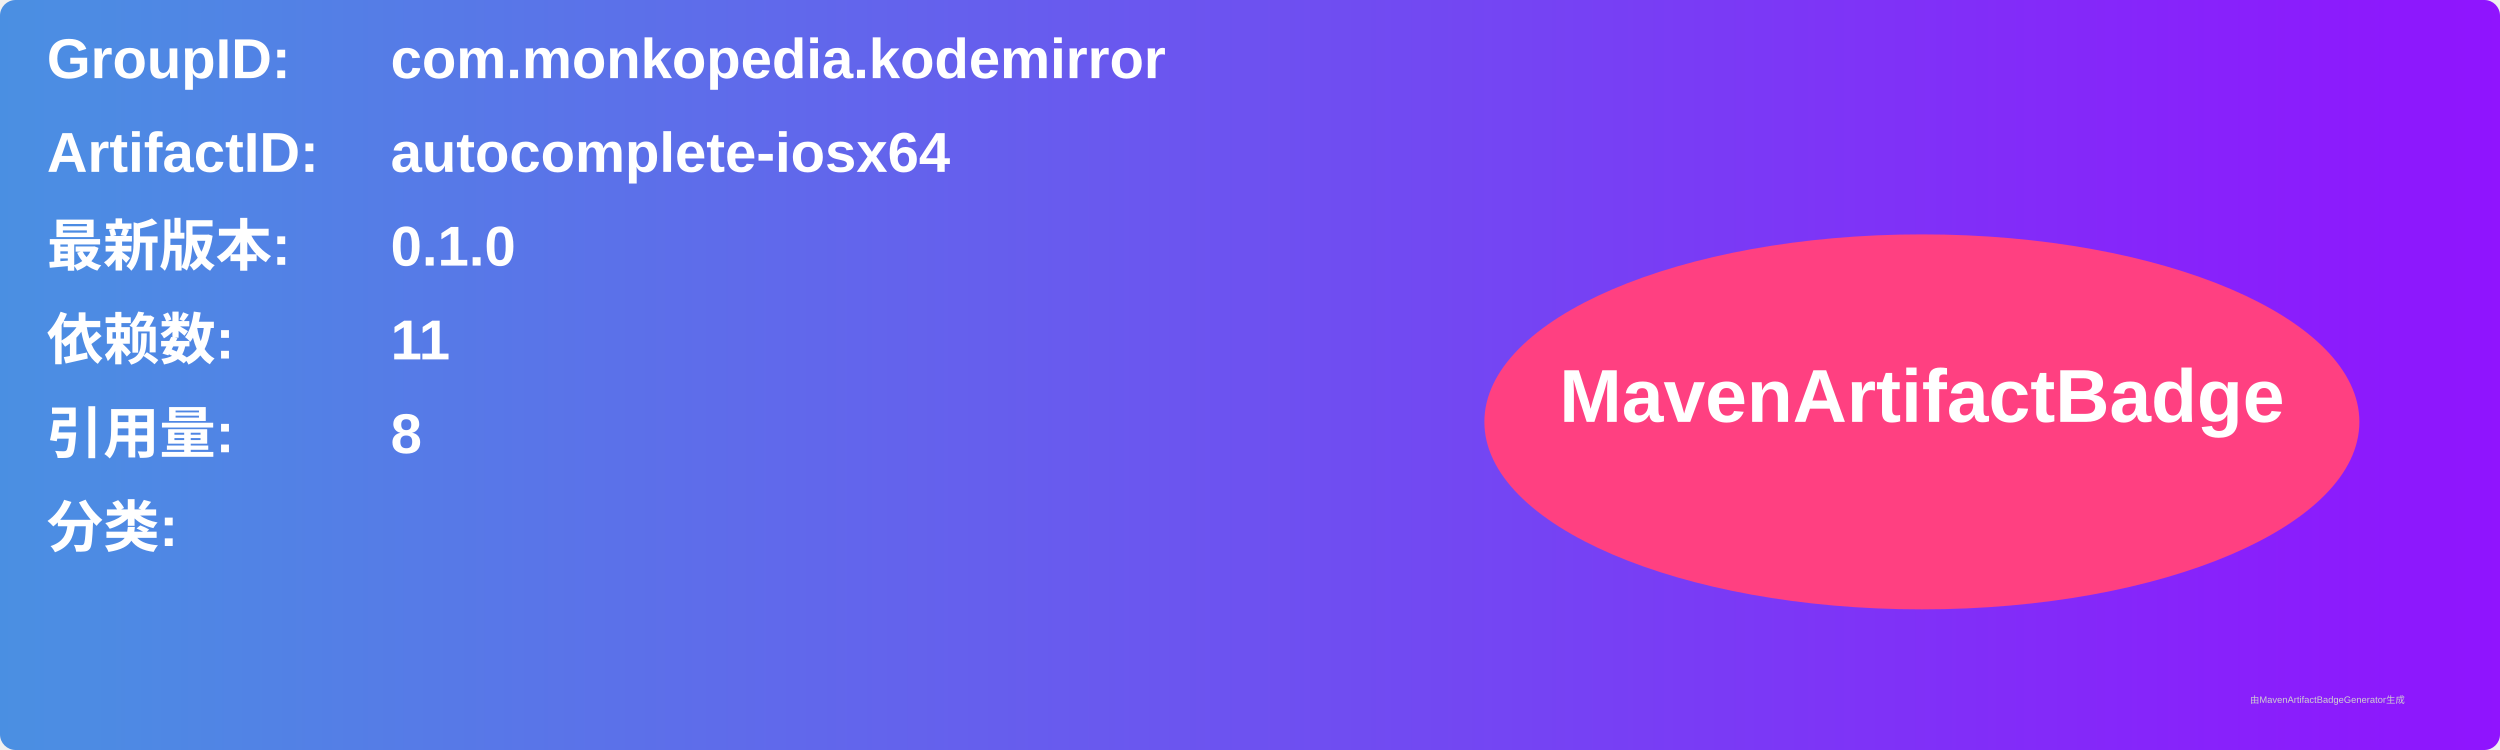
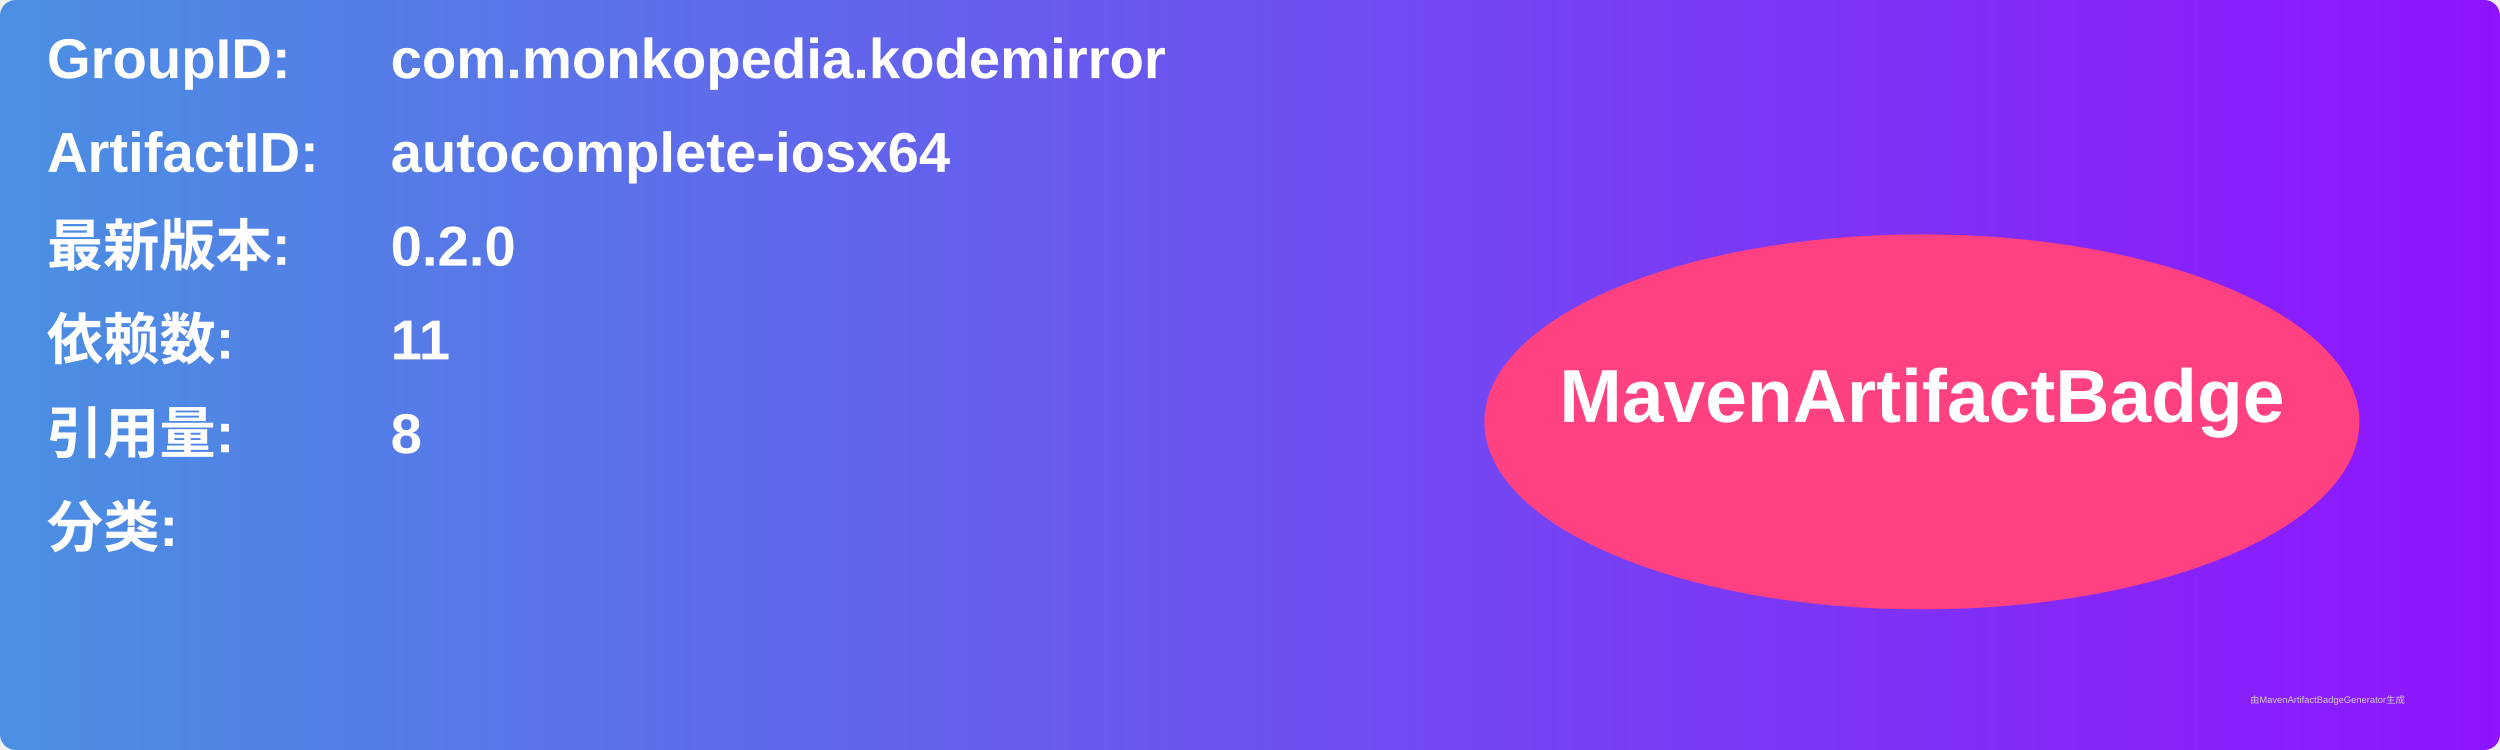
<svg xmlns="http://www.w3.org/2000/svg" width="800" height="240" viewBox="0 0 800 240">
  <linearGradient id="grad" x1="0%" y1="0%" x2="100%" y2="0%">
    <stop offset="0%" stop-color="#4a90e2" />
    <stop offset="100%" stop-color="#9013fe" />
  </linearGradient>
  <rect width="100%" height="100%" rx="5" ry="5" fill="url(#grad)" />
  <g transform="translate(15, 15)">
    <text x="0" y="10" font-family="Arial" font-size="18" fill="white" font-weight="bold" width="260">GroupID:</text>
    <text x="110" y="10" font-family="Arial" font-size="18" fill="white" font-weight="bold" width="460">com.monkopedia.kodemirror</text>
    <text x="0" y="40" font-family="Arial" font-size="18" fill="white" font-weight="bold" width="260">ArtifactID:</text>
    <text x="110" y="40" font-family="Arial" font-size="18" fill="white" font-weight="bold" width="460">autocomplete-iosx64</text>
    <text x="0" y="70" font-family="Arial" font-size="18" fill="white" font-weight="bold">最新版本:</text>
    <text x="110" y="70" font-family="Arial" font-size="18" fill="white" font-weight="bold">
-       <tspan font-weight="bold">0.1.0</tspan>
+       <tspan font-weight="bold">0.2.0</tspan>
    </text>
    <text x="0" y="100" font-family="Arial" font-size="18" fill="white" font-weight="bold">依赖数: </text>
    <text x="110" y="100" font-family="Arial" font-size="18" fill="white">
      <tspan font-weight="bold">11</tspan>
    </text>
    <text x="0" y="130" font-family="Arial" font-size="18" fill="white" font-weight="bold">引用量: </text>
    <text x="110" y="130" font-family="Arial" font-size="18" fill="white">
      <tspan font-weight="bold">8</tspan>
    </text>
    <text x="0" y="160" font-family="Arial" font-size="18" fill="white" font-weight="bold">分类:</text>
    <text x="10" y="190" font-family="Arial" font-size="10" fill="white">
      <tspan font-weight="bold" />
    </text>
    <ellipse cx="600" cy="120" rx="140" ry="60" fill="#ff4081" />
    <text x="600" y="120" text-anchor="middle" font-family="Arial" font-size="24" fill="white" font-weight="bold">MavenArtifactBadge</text>
  </g>
  <text x="720" y="225" font-family="Arial" font-size="3" fill="#d0d0d0">由MavenArtifactBadgeGenerator生成</text>
</svg>
